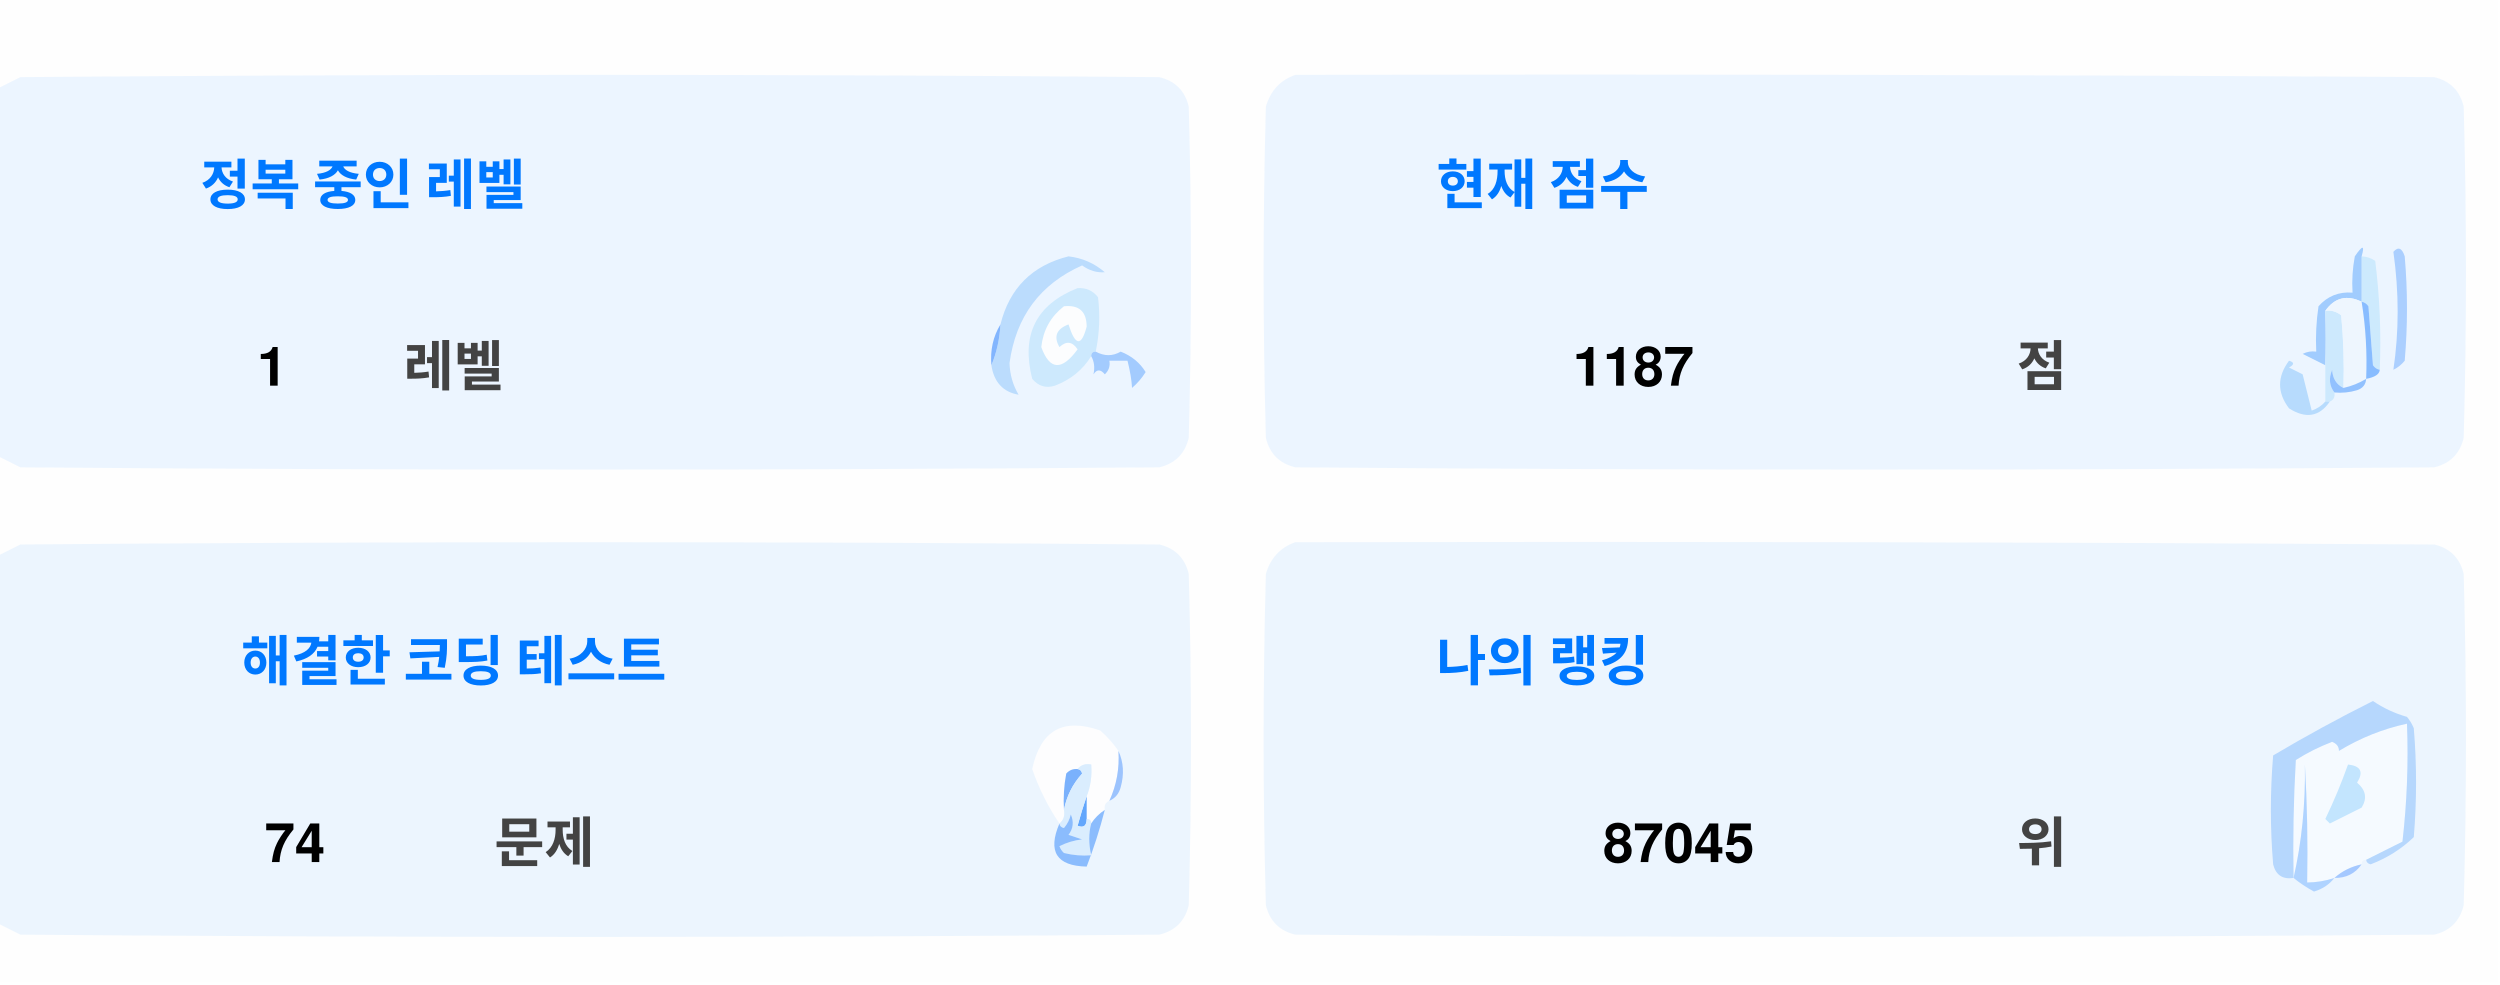
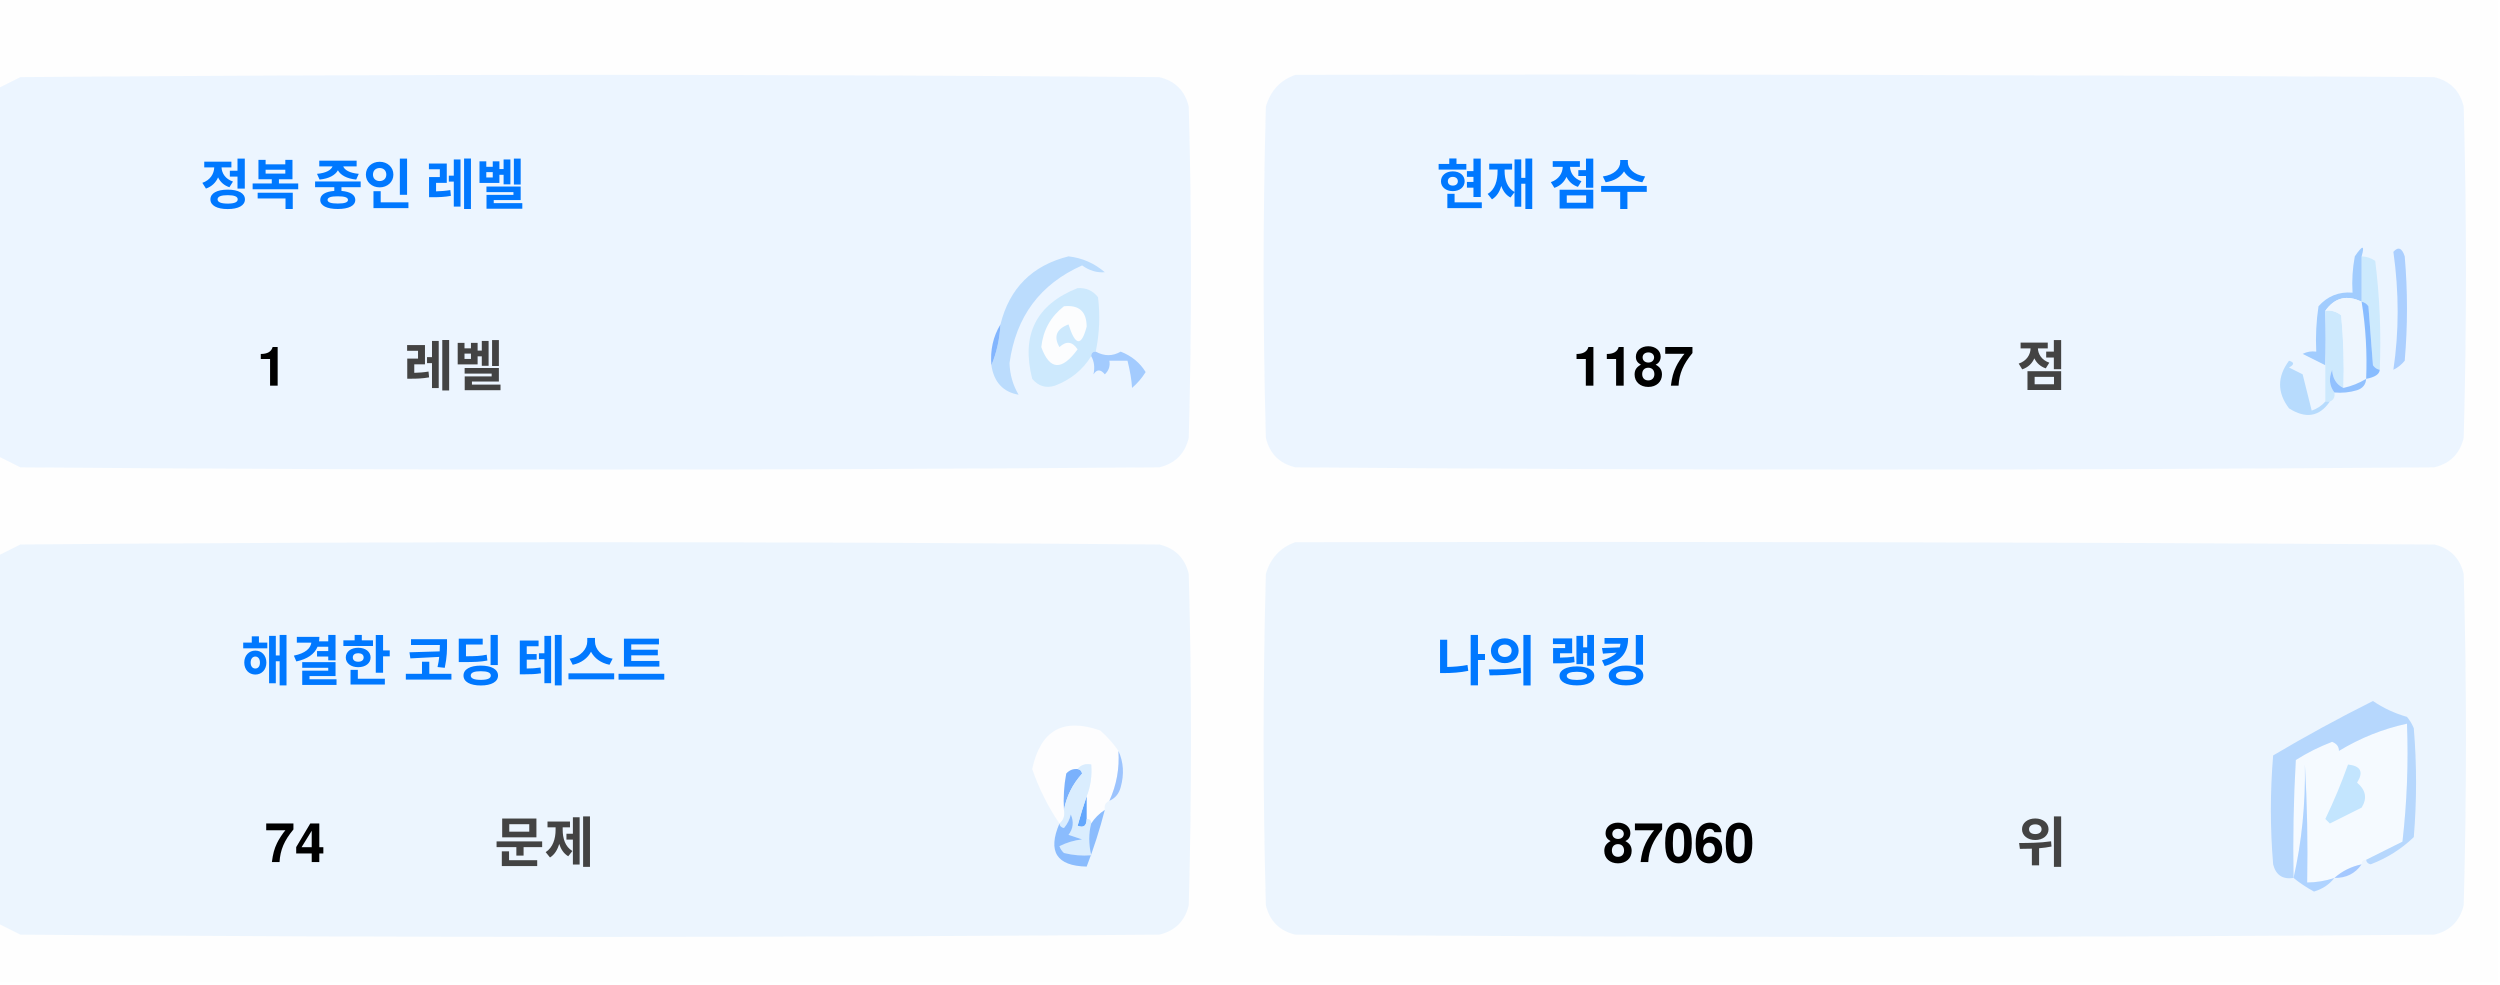
<svg xmlns="http://www.w3.org/2000/svg" version="1.1" width="551px" height="217px" style="shape-rendering:geometricPrecision; text-rendering:geometricPrecision; image-rendering:optimizeQuality; fill-rule:evenodd; clip-rule:evenodd">
  <style>.title {fill: #434343;font-size: 1rem;line-height: 1.5rem;font-weight: bold;font-family: -apple-system, BlinkMacSystemFont, Segoe UI, Helvetica, Arial, sans-serif, Apple Color Emoji, Segoe UI Emoji;}.desc {fill: #434343;font-size: 2.5rem;font-weight: bold;line-height: 1.5rem;font-family: -apple-system, BlinkMacSystemFont, Segoe UI, Helvetica, Arial, sans-serif, Apple Color Emoji, Segoe UI Emoji;}.desc-2 {fill: #434343;font-size: 1rem;font-weight: bold;line-height: 1.5rem;font-family: -apple-system, BlinkMacSystemFont, Segoe UI, Helvetica, Arial, sans-serif, Apple Color Emoji, Segoe UI Emoji;}.text, .desc {animation: twinkling 4s ease-in-out infinite;}@keyframes twinkling {40% { opacity: 1; }50% { opacity: 0.5; }60% { opacity: 1; }70% { opacity: 0.5; }80% { opacity: 1; }}</style>
  <g>
    <path style="opacity:1" fill="#fefefe" d="M -0.5,-0.5 C 183.167,-0.5 366.833,-0.5 550.5,-0.5C 550.5,71.833 550.5,144.167 550.5,216.5C 366.833,216.5 183.167,216.5 -0.5,216.5C -0.5,212.167 -0.5,207.833 -0.5,203.5C 1.14,204.32 2.807,205.153 4.5,206C 88.167,206.667 171.833,206.667 255.5,206C 259,205.167 261.167,203 262,199.5C 262.667,175.167 262.667,150.833 262,126.5C 261.167,123 259,120.833 255.5,120C 171.833,119.333 88.167,119.333 4.5,120C 2.807,120.847 1.14,121.68 -0.5,122.5C -0.5,115.167 -0.5,107.833 -0.5,100.5C 1.14,101.32 2.807,102.153 4.5,103C 88.167,103.667 171.833,103.667 255.5,103C 259,102.167 261.167,100 262,96.5C 262.667,72.167 262.667,47.833 262,23.5C 261.167,20 259,17.833 255.5,17C 171.833,16.333 88.167,16.333 4.5,17C 2.807,17.847 1.14,18.68 -0.5,19.5C -0.5,12.833 -0.5,6.167 -0.5,-0.5 Z" />
  </g>
  <g>
    <path style="opacity:1" fill="#ecf5ff" d="M -0.5,100.5 C -0.5,73.5 -0.5,46.5 -0.5,19.5C 1.14,18.68 2.807,17.847 4.5,17C 88.167,16.333 171.833,16.333 255.5,17C 259,17.833 261.167,20 262,23.5C 262.667,47.833 262.667,72.167 262,96.5C 261.167,100 259,102.167 255.5,103C 171.833,103.667 88.167,103.667 4.5,103C 2.807,102.153 1.14,101.32 -0.5,100.5 Z" />
  </g>
  <g>
    <path style="opacity:1" fill="#ecf5ff" d="M 285.5,16.5 C 369.167,16.333 452.834,16.5 536.5,17C 540,17.833 542.167,20 543,23.5C 543.667,47.833 543.667,72.167 543,96.5C 542.167,100 540,102.167 536.5,103C 452.833,103.667 369.167,103.667 285.5,103C 282,102.167 279.833,100 279,96.5C 278.333,72.167 278.333,47.833 279,23.5C 280.018,19.985 282.185,17.652 285.5,16.5 Z" />
  </g>
  <g>
    <path style="opacity:1" fill="#cdeafd" d="M 520.5,56.5 C 521.583,56.539 522.583,56.873 523.5,57.5C 524.498,65.472 524.831,73.472 524.5,81.5C 523.883,81.389 523.383,81.056 523,80.5C 522.667,76.167 522.333,71.833 522,67.5C 521.617,66.944 521.117,66.611 520.5,66.5C 520.5,63.167 520.5,59.833 520.5,56.5 Z" />
  </g>
  <g>
    <path style="opacity:1" fill="#abcfff" d="M 527.5,55.5 C 528.566,54.308 529.399,54.641 530,56.5C 530.667,64.167 530.667,71.833 530,79.5C 529.311,80.357 528.478,81.023 527.5,81.5C 528.758,73.08 528.758,64.414 527.5,55.5 Z" />
  </g>
  <g>
    <path style="opacity:1" fill="#bbdcfd" d="M 218.5,80.5 C 219.657,77.727 220.324,74.727 220.5,71.5C 222.49,63.51 227.49,58.51 235.5,56.5C 238.528,56.847 241.194,58.014 243.5,60C 241.744,60.141 240.078,59.641 238.5,58.5C 229.247,62.607 223.914,69.773 222.5,80C 222.565,82.526 223.232,84.859 224.5,87C 221.07,86.397 219.07,84.231 218.5,80.5 Z" />
  </g>
  <g>
    <path style="opacity:1" fill="#cde9fd" d="M 241.5,77.5 C 240.833,77.5 240.5,77.833 240.5,78.5C 238.628,81.529 235.961,83.695 232.5,85C 230.536,85.624 228.869,85.124 227.5,83.5C 225.021,73.791 228.354,67.124 237.5,63.5C 239.374,63.39 240.874,64.056 242,65.5C 242.497,69.524 242.331,73.524 241.5,77.5 Z" />
  </g>
  <g>
    <path style="opacity:1" fill="#fcfdfe" d="M 234.5,67.5 C 237.826,67.162 239.493,68.662 239.5,72C 238.334,76.434 237,76.267 235.5,71.5C 232.832,72.515 232.166,74.182 233.5,76.5C 235.017,75.089 236.351,75.256 237.5,77C 234.006,81.771 231.34,81.605 229.5,76.5C 229.904,72.771 231.571,69.771 234.5,67.5 Z" />
  </g>
  <g>
    <path style="opacity:1" fill="#a1ccfe" d="M 520.5,56.5 C 520.5,59.833 520.5,63.167 520.5,66.5C 517.238,64.922 514.572,65.589 512.5,68.5C 512.617,72.81 512.617,76.81 512.5,80.5C 510.86,79.68 509.193,78.847 507.5,78C 508.448,77.517 509.448,77.35 510.5,77.5C 510.335,74.15 510.502,70.817 511,67.5C 512.995,65.253 515.495,64.253 518.5,64.5C 518.336,61.813 518.503,59.146 519,56.5C 520.731,53.969 521.231,53.969 520.5,56.5 Z" />
  </g>
  <g>
    <path style="opacity:1" fill="#cde9fd" d="M 512.5,68.5 C 513.822,68.33 514.989,68.663 516,69.5C 516.499,74.823 516.666,80.156 516.5,85.5C 514.955,84.77 514.122,83.437 514,81.5C 513.22,83.387 513.387,85.054 514.5,86.5C 514.672,87.492 514.338,88.158 513.5,88.5C 513.167,88.5 512.833,88.5 512.5,88.5C 512.5,85.833 512.5,83.167 512.5,80.5C 512.617,76.81 512.617,72.81 512.5,68.5 Z" />
  </g>
  <g>
    <path style="opacity:1" fill="#eef6fe" d="M 520.5,66.5 C 521.407,72.106 521.74,77.773 521.5,83.5C 519.95,84.441 518.284,85.108 516.5,85.5C 516.666,80.156 516.499,74.823 516,69.5C 514.989,68.663 513.822,68.33 512.5,68.5C 514.572,65.589 517.238,64.922 520.5,66.5 Z" />
  </g>
  <g>
    <path style="opacity:1" fill="#88bcff" d="M 520.5,66.5 C 521.117,66.611 521.617,66.944 522,67.5C 522.333,71.833 522.667,76.167 523,80.5C 523.383,81.056 523.883,81.389 524.5,81.5C 524.445,82.469 523.445,83.136 521.5,83.5C 521.74,77.773 521.407,72.106 520.5,66.5 Z" />
  </g>
  <g>
    <path style="opacity:1" fill="#82b5fe" d="M 220.5,71.5 C 220.324,74.727 219.657,77.727 218.5,80.5C 218.215,77.171 218.882,74.171 220.5,71.5 Z" />
  </g>
  <g>
    <path style="opacity:1" fill="#a3cbfe" d="M 240.5,78.5 C 240.5,77.833 240.833,77.5 241.5,77.5C 243.391,78.536 245.224,78.536 247,77.5C 249.391,78.429 251.225,79.929 252.5,82C 251.681,83.319 250.681,84.486 249.5,85.5C 249.409,83.777 249.075,81.777 248.5,79.5C 247.167,79.5 245.833,79.5 244.5,79.5C 244.719,80.675 244.386,81.675 243.5,82.5C 242.575,81.359 241.741,81.359 241,82.5C 241.331,80.981 241.164,79.648 240.5,78.5 Z" />
  </g>
  <g>
    <path style="opacity:1" fill="#b7dbfd" d="M 512.5,88.5 C 512.833,88.5 513.167,88.5 513.5,88.5C 511.199,91.857 508.199,92.357 504.5,90C 501.872,86.535 501.872,83.035 504.5,79.5C 505.696,79.846 505.696,80.346 504.5,81C 505.5,81.5 506.5,82 507.5,82.5C 508.167,85.167 508.833,87.833 509.5,90.5C 510.739,90.058 511.739,89.391 512.5,88.5 Z" />
  </g>
  <g>
    <path style="opacity:1" fill="#92c1fe" d="M 516.5,85.5 C 518.284,85.108 519.95,84.441 521.5,83.5C 521.423,84.75 520.756,85.583 519.5,86C 517.866,86.493 516.199,86.66 514.5,86.5C 513.387,85.054 513.22,83.387 514,81.5C 514.122,83.437 514.955,84.77 516.5,85.5 Z" />
  </g>
  <g>
    <path style="opacity:1" fill="#ecf5fe" d="M -0.5,203.5 C -0.5,176.5 -0.5,149.5 -0.5,122.5C 1.14,121.68 2.807,120.847 4.5,120C 88.167,119.333 171.833,119.333 255.5,120C 259,120.833 261.167,123 262,126.5C 262.667,150.833 262.667,175.167 262,199.5C 261.167,203 259,205.167 255.5,206C 171.833,206.667 88.167,206.667 4.5,206C 2.807,205.153 1.14,204.32 -0.5,203.5 Z" />
  </g>
  <g>
    <path style="opacity:1" fill="#ecf5fe" d="M 285.5,119.5 C 369.167,119.333 452.834,119.5 536.5,120C 540,120.833 542.167,123 543,126.5C 543.667,150.833 543.667,175.167 543,199.5C 542.167,203 540,205.167 536.5,206C 452.833,206.667 369.167,206.667 285.5,206C 282,205.167 279.833,203 279,199.5C 278.333,175.167 278.333,150.833 279,126.5C 280.018,122.985 282.185,120.652 285.5,119.5 Z" />
  </g>
  <g>
    <path style="opacity:1" fill="#fdfdfe" d="M 246.5,165.5 C 246.758,169.367 246.092,173.034 244.5,176.5C 243.662,176.842 243.328,177.508 243.5,178.5C 242.272,179.306 241.272,180.306 240.5,181.5C 240.5,180.833 240.167,180.5 239.5,180.5C 239.5,178.833 239.5,177.167 239.5,175.5C 240.369,173.283 240.702,170.95 240.5,168.5C 239.209,168.263 238.209,168.596 237.5,169.5C 236.504,169.414 235.671,169.748 235,170.5C 234.503,173.146 234.336,175.813 234.5,178.5C 234.737,179.791 234.404,180.791 233.5,181.5C 230.986,177.806 228.986,173.806 227.5,169.5C 229.309,160.957 234.309,158.124 242.5,161C 244.07,162.397 245.404,163.897 246.5,165.5 Z" />
  </g>
  <g>
    <path style="opacity:1" fill="#f5faff" d="M 521.5,189.5 C 520.833,189.5 520.5,189.833 520.5,190.5C 518.181,190.992 516.181,191.992 514.5,193.5C 512.565,194.15 510.565,194.483 508.5,194.5C 508.666,185.827 508.5,177.16 508,168.5C 508.141,177.227 507.308,185.56 505.5,193.5C 505.334,184.827 505.5,176.16 506,167.5C 508.527,165.903 511.194,164.57 514,163.5C 515.011,163.892 515.511,164.559 515.5,165.5C 520.21,162.641 525.21,160.641 530.5,159.5C 530.831,168.192 530.498,176.859 529.5,185.5C 526.807,186.847 524.14,188.18 521.5,189.5 Z" />
  </g>
  <g>
    <path style="opacity:1" fill="#b6d7fd" d="M 521.5,189.5 C 524.14,188.18 526.807,186.847 529.5,185.5C 530.498,176.859 530.831,168.192 530.5,159.5C 525.21,160.641 520.21,162.641 515.5,165.5C 515.511,164.559 515.011,163.892 514,163.5C 511.194,164.57 508.527,165.903 506,167.5C 505.5,176.16 505.334,184.827 505.5,193.5C 503.089,193.863 501.589,192.863 501,190.5C 500.333,182.5 500.333,174.5 501,166.5C 508.173,162.246 515.507,158.246 523,154.5C 525.304,156.068 527.804,157.235 530.5,158C 531.126,158.75 531.626,159.584 532,160.5C 532.667,168.5 532.667,176.5 532,184.5C 529.292,187.111 526.125,189.111 522.5,190.5C 521.893,190.376 521.56,190.043 521.5,189.5 Z" />
  </g>
  <g>
    <path style="opacity:1" fill="#c3e5fe" d="M 517.5,168.5 C 520.317,168.801 520.984,170.134 519.5,172.5C 521.439,174.122 521.772,175.956 520.5,178C 518.167,179.167 515.833,180.333 513.5,181.5C 513.167,181.167 512.833,180.833 512.5,180.5C 514.414,176.515 516.081,172.515 517.5,168.5 Z" />
  </g>
  <g>
    <path style="opacity:1" fill="#7ab1fc" d="M 237.5,169.5 C 238.043,169.56 238.376,169.893 238.5,170.5C 236.395,172.836 235.062,175.503 234.5,178.5C 234.336,175.813 234.503,173.146 235,170.5C 235.671,169.748 236.504,169.414 237.5,169.5 Z" />
  </g>
  <g>
    <path style="opacity:1" fill="#afd3ff" d="M 514.5,193.5 C 513.378,194.947 511.878,195.947 510,196.5C 508.348,195.601 506.848,194.601 505.5,193.5C 507.308,185.56 508.141,177.227 508,168.5C 508.5,177.16 508.666,185.827 508.5,194.5C 510.565,194.483 512.565,194.15 514.5,193.5 Z" />
  </g>
  <g>
    <path style="opacity:1" fill="#9cc3fd" d="M 246.5,165.5 C 247.634,167.966 247.801,170.633 247,173.5C 246.623,174.942 245.79,175.942 244.5,176.5C 246.092,173.034 246.758,169.367 246.5,165.5 Z" />
  </g>
  <g>
    <path style="opacity:1" fill="#62a6fc" d="M 239.5,175.5 C 239.5,177.167 239.5,178.833 239.5,180.5C 239.483,182.028 238.816,182.528 237.5,182C 238.117,179.723 238.784,177.556 239.5,175.5 Z" />
  </g>
  <g>
    <path style="opacity:1" fill="#daedfe" d="M 237.5,169.5 C 238.209,168.596 239.209,168.263 240.5,168.5C 240.702,170.95 240.369,173.283 239.5,175.5C 238.784,177.556 238.117,179.723 237.5,182C 238.816,182.528 239.483,182.028 239.5,180.5C 240.167,180.5 240.5,180.833 240.5,181.5C 239.918,183.669 239.918,186.002 240.5,188.5C 238.473,188.662 236.473,188.495 234.5,188C 234.043,187.586 233.709,187.086 233.5,186.5C 235.078,185.702 236.744,185.202 238.5,185C 237.5,184.667 236.5,184.333 235.5,184C 236.554,182.612 236.72,181.112 236,179.5C 235.751,180.624 235.251,181.624 234.5,182.5C 233.893,182.376 233.56,182.043 233.5,181.5C 234.404,180.791 234.737,179.791 234.5,178.5C 235.062,175.503 236.395,172.836 238.5,170.5C 238.376,169.893 238.043,169.56 237.5,169.5 Z" />
  </g>
  <g>
    <path style="opacity:1" fill="#8bbcfd" d="M 243.5,178.5 C 242.395,182.803 241.062,186.969 239.5,191C 232.857,190.847 230.857,187.68 233.5,181.5C 233.56,182.043 233.893,182.376 234.5,182.5C 235.251,181.624 235.751,180.624 236,179.5C 236.72,181.112 236.554,182.612 235.5,184C 236.5,184.333 237.5,184.667 238.5,185C 236.744,185.202 235.078,185.702 233.5,186.5C 233.709,187.086 234.043,187.586 234.5,188C 236.473,188.495 238.473,188.662 240.5,188.5C 239.918,186.002 239.918,183.669 240.5,181.5C 241.272,180.306 242.272,179.306 243.5,178.5 Z" />
  </g>
  <g>
    <path style="opacity:1" fill="#a4c8ff" d="M 520.5,190.5 C 519.089,192.539 517.089,193.539 514.5,193.5C 516.181,191.992 518.181,190.992 520.5,190.5 Z" />
  </g>
  <text text-anchor="middle" x="80" y="45" class="title" style="fill:#0078ff;" stroke="#none" stroke-width="1">정복 중인 레벨</text>
  <text text-anchor="middle" x="60" y="85" class="desc" style="fill:#000000;" stroke="#none" stroke-width="1">1</text>
  <text text-anchor="middle" x="100" y="85" class="desc-2" style="fill:#434343;" stroke="#none" stroke-width="1">레벨</text>
  <text text-anchor="middle" x="340" y="45" class="title" style="fill:#0078ff;" stroke="#none" stroke-width="1">현재 점수</text>
  <text text-anchor="middle" x="360" y="85" class="desc" style="fill:#000000;" stroke="#none" stroke-width="1">1187</text>
  <text text-anchor="middle" x="450" y="85" class="desc-2" style="fill:#434343;" stroke="#none" stroke-width="1">점</text>
  <text text-anchor="middle" x="100" y="150" class="title" style="fill:#0078ff;" stroke="#none" stroke-width="1">해결한 코딩 테스트</text>
  <text text-anchor="middle" x="65" y="190" class="desc" style="fill:#000000;" stroke="#none" stroke-width="1">74</text>
  <text text-anchor="middle" x="120" y="190" class="desc-2" style="fill:#434343;" stroke="#none" stroke-width="1">문제</text>
  <text text-anchor="middle" x="340" y="150" class="title" style="fill:#0078ff;" stroke="#none" stroke-width="1">나의 랭킹</text>
-   <text text-anchor="middle" x="370" y="190" class="desc" style="fill:#000000;" stroke="#none" stroke-width="1">87045</text>
+   <text text-anchor="middle" x="370" y="190" class="desc" style="fill:#000000;" stroke="#none" stroke-width="1">87060</text>
  <text text-anchor="middle" x="450" y="190" class="desc-2" style="fill:#434343;" stroke="#none" stroke-width="1">위</text>
</svg>
